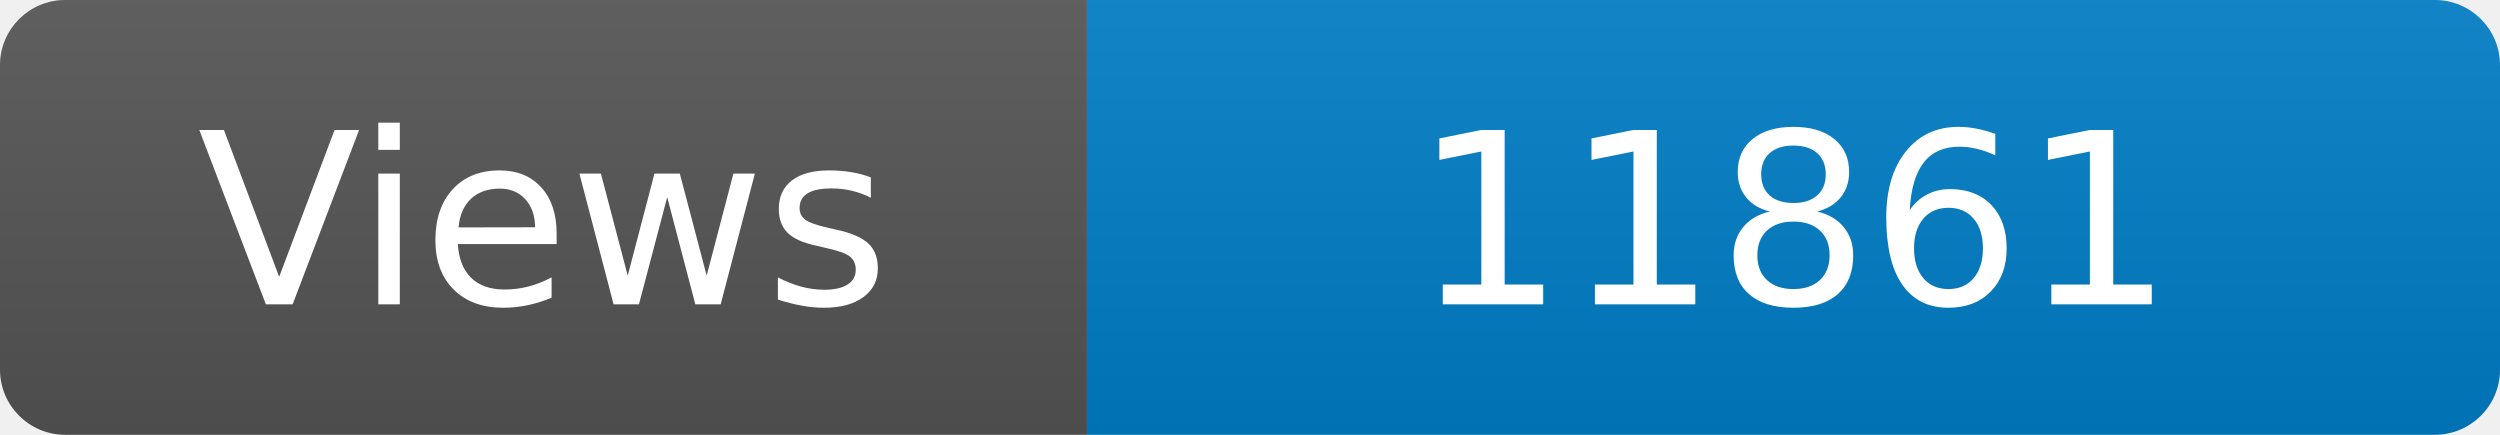
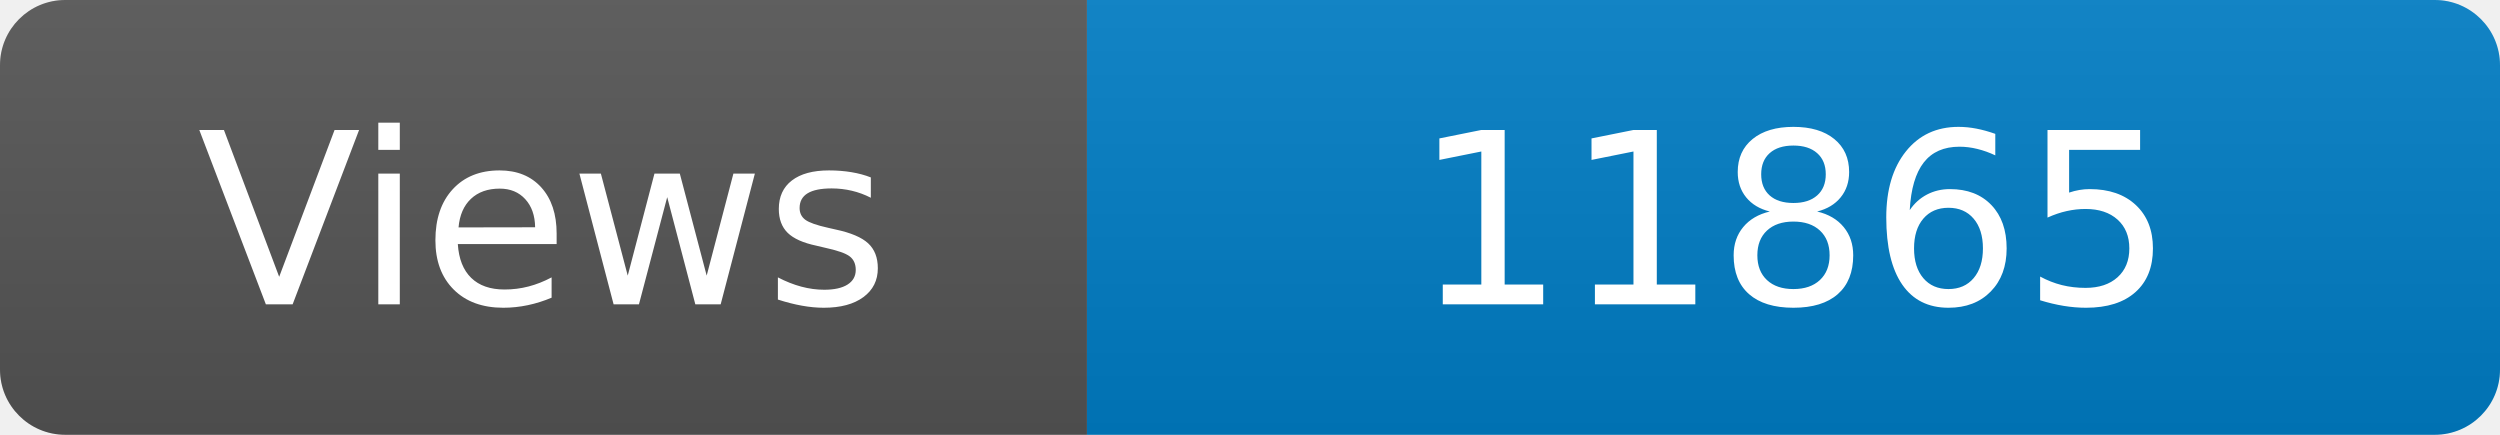
<svg xmlns="http://www.w3.org/2000/svg" width="115" height="20" role="img" aria-label="Maintained?: yes">
  <linearGradient id="s" x2="0" y2="100%">
    <stop offset="0" stop-color="#bbb" stop-opacity=".1" />
    <stop offset="1" stop-opacity=".1" />
  </linearGradient>
  <clipPath id="r">
    <rect width="115" height="20" rx="3" fill="#fff" />
  </clipPath>
  <g clip-path="url(#r)">
    <rect width="50" height="20" fill="#555" />
    <rect x="50" width="160" height="20" fill="#007ec6" />
    <rect width="115" height="20" fill="url(#s)" />
  </g>
  <g fill="#fff" text-anchor="middle" font-family="Verdana,Geneva,DejaVu Sans,sans-serif" font-size="110">
    <text x="250" y="140" transform="scale(.1)" fill="#fff">Views</text>
-     <text x="825" y="140" transform="scale(.1)" fill="#fff">11861</text>
+     <text x="825" y="140" transform="scale(.1)" fill="#fff">11865</text>
  </g>
</svg>
